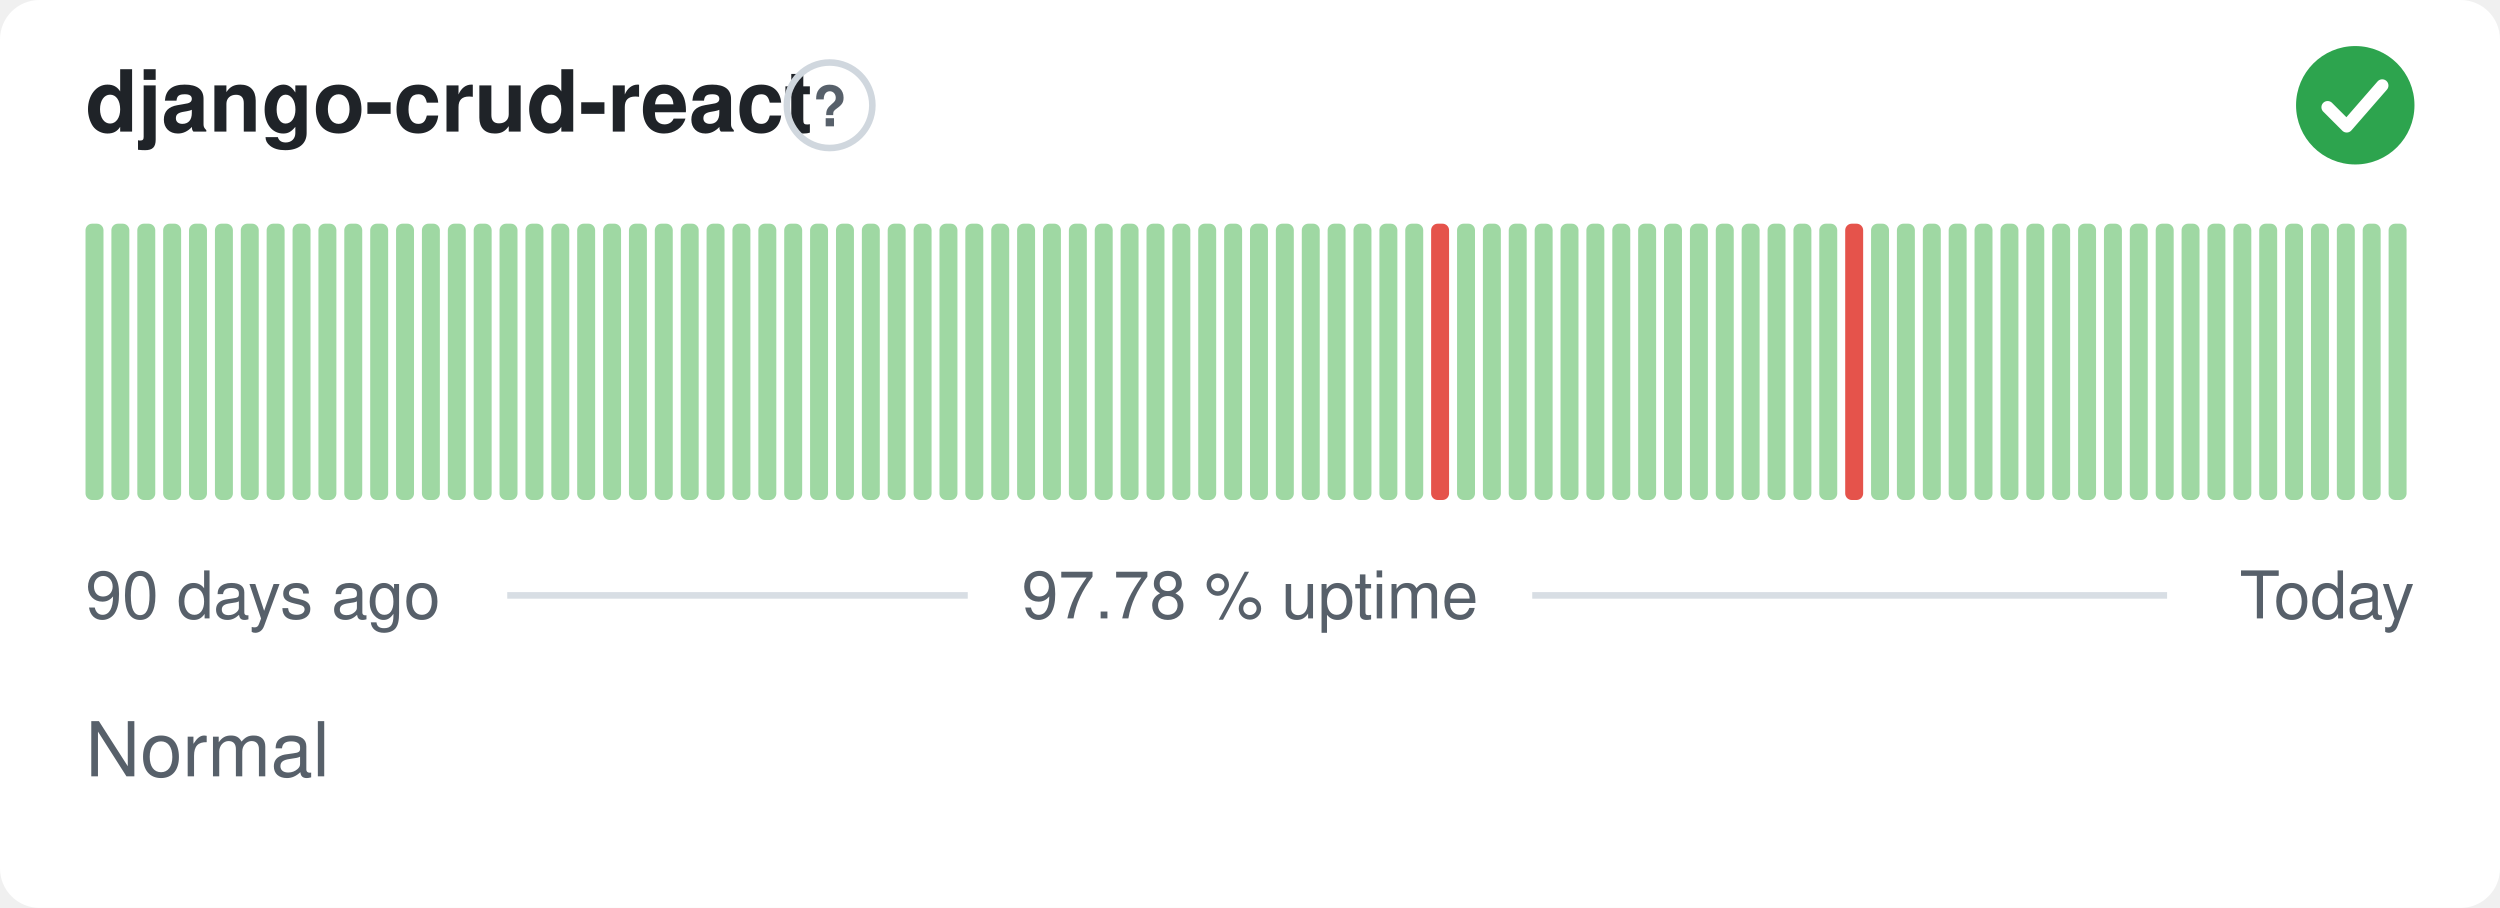
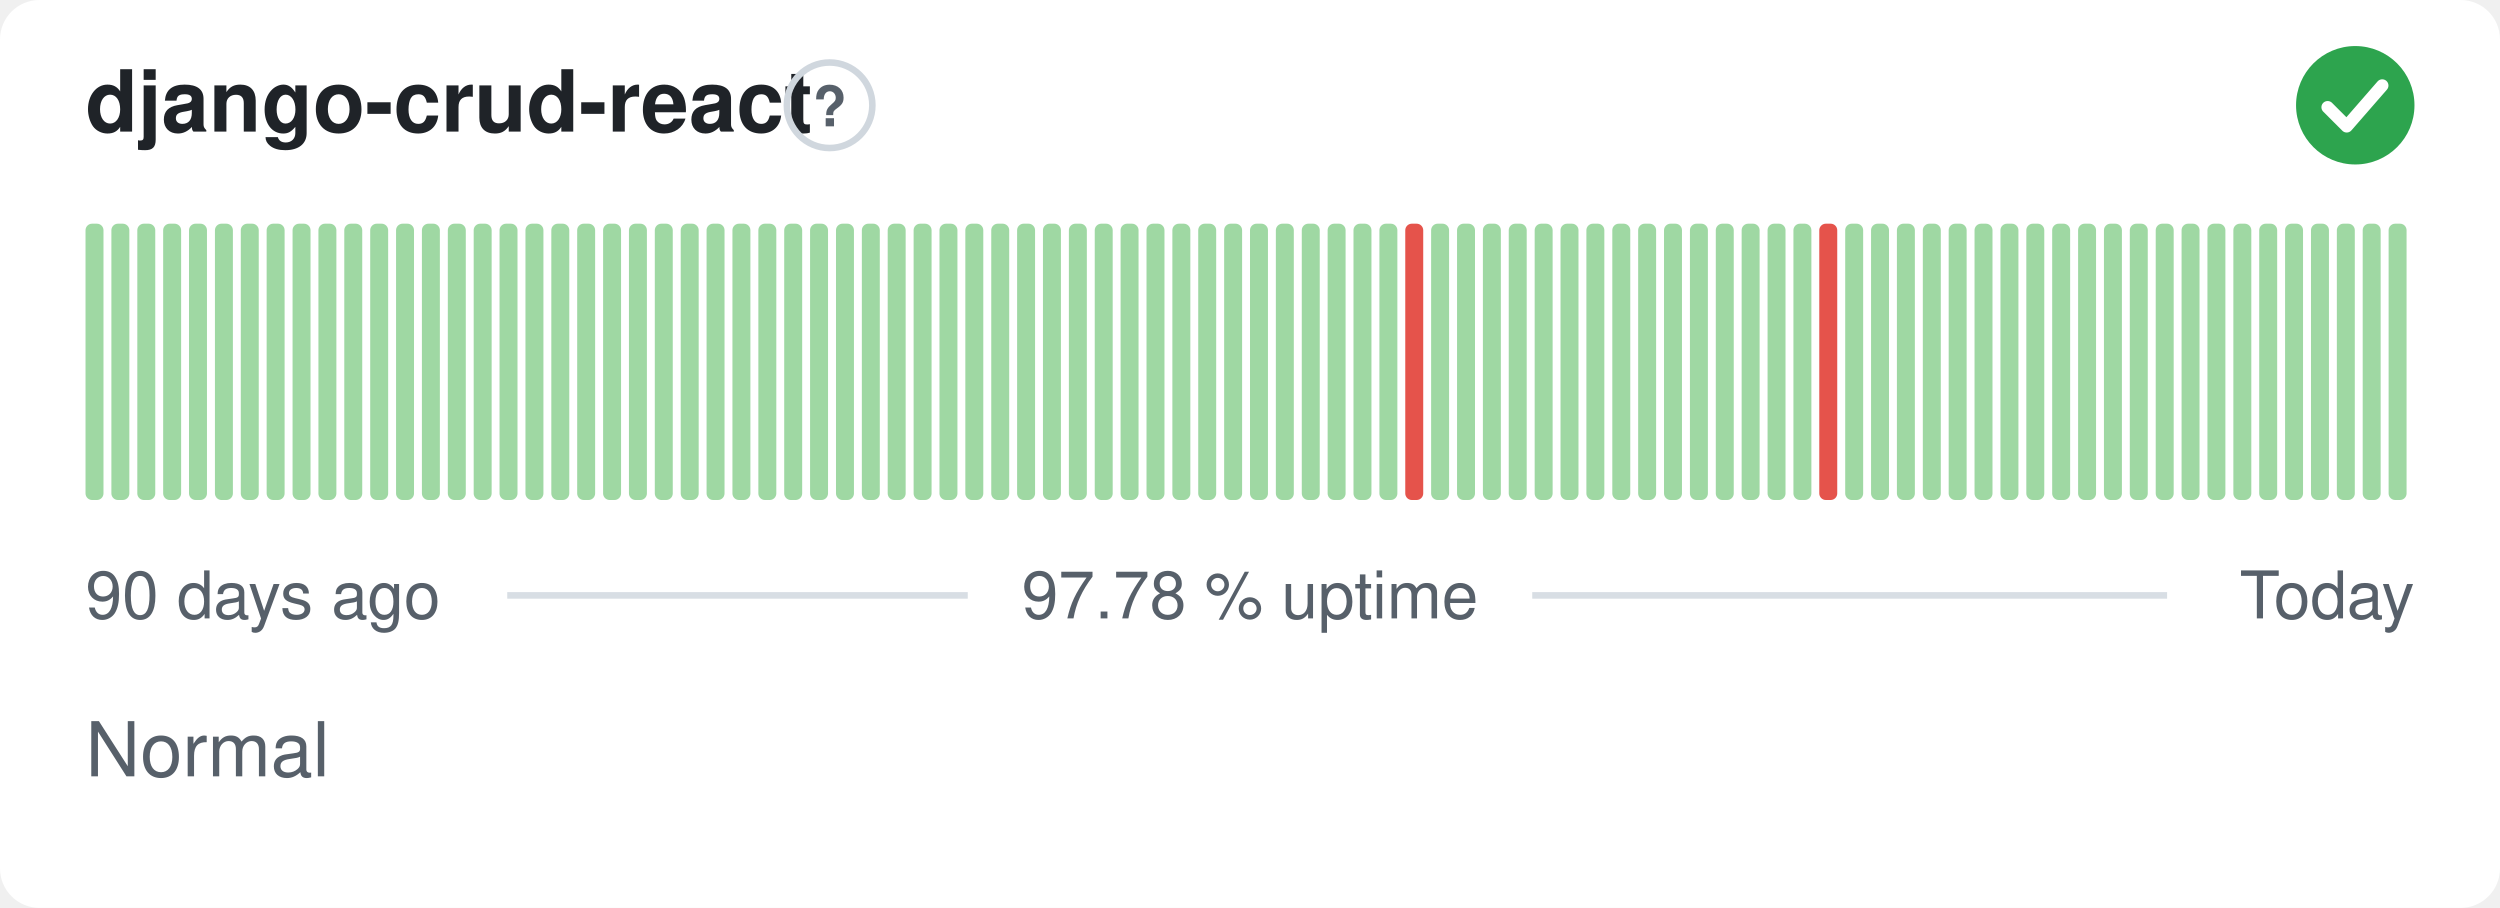
<svg xmlns="http://www.w3.org/2000/svg" width="380" height="138" viewBox="0 0 380 138" role="img" aria-label="django-crud-react: Normal, 97.78 % uptime over the last 90 days" font-family="-apple-system,BlinkMacSystemFont,'Segoe UI',Helvetica,Arial,sans-serif">
  <style>
    @media (prefers-color-scheme: dark) {
      .bg { fill: #0d1117 }
      .title { fill: #e6edf3 }
      .muted { fill: #8b949e }
      .hint { stroke: #30363d }
      .rule { stroke: #30363d }
      .nodata { fill: #21262d }
    }
  </style>
  <rect class="bg" width="380" height="138" rx="6" fill="#ffffff" />
  <text class="title" x="13" y="20" font-size="13" font-weight="600" fill="#1f2328">django-crud-react</text>
  <circle class="hint" cx="126.1" cy="16" r="6.5" fill="none" stroke="#d0d7de" stroke-width="1" />
  <text class="muted" x="126.1" y="19.2" text-anchor="middle" font-size="8.5" font-weight="700" fill="#57606a">?</text>
  <circle cx="358" cy="16" r="9" fill="#2da44e" />
  <path d="M353.80 16.30l2.90 2.90 5.40 -6.20" fill="none" stroke="#fff" stroke-width="1.89" stroke-linecap="round" stroke-linejoin="round" />
  <rect x="13.00" y="34.00" width="2.73" height="42.00" rx="1" fill="#9fd8a3" />
  <rect x="16.93" y="34.00" width="2.73" height="42.00" rx="1" fill="#9fd8a3" />
  <rect x="20.87" y="34.00" width="2.73" height="42.00" rx="1" fill="#9fd8a3" />
  <rect x="24.80" y="34.00" width="2.73" height="42.00" rx="1" fill="#9fd8a3" />
  <rect x="28.73" y="34.00" width="2.73" height="42.00" rx="1" fill="#9fd8a3" />
  <rect x="32.67" y="34.00" width="2.73" height="42.00" rx="1" fill="#9fd8a3" />
  <rect x="36.60" y="34.00" width="2.73" height="42.00" rx="1" fill="#9fd8a3" />
  <rect x="40.53" y="34.00" width="2.73" height="42.00" rx="1" fill="#9fd8a3" />
  <rect x="44.47" y="34.00" width="2.73" height="42.00" rx="1" fill="#9fd8a3" />
  <rect x="48.40" y="34.00" width="2.73" height="42.00" rx="1" fill="#9fd8a3" />
  <rect x="52.33" y="34.00" width="2.73" height="42.00" rx="1" fill="#9fd8a3" />
  <rect x="56.27" y="34.00" width="2.73" height="42.00" rx="1" fill="#9fd8a3" />
  <rect x="60.20" y="34.00" width="2.73" height="42.00" rx="1" fill="#9fd8a3" />
  <rect x="64.13" y="34.00" width="2.73" height="42.00" rx="1" fill="#9fd8a3" />
  <rect x="68.07" y="34.00" width="2.73" height="42.00" rx="1" fill="#9fd8a3" />
  <rect x="72.00" y="34.00" width="2.73" height="42.00" rx="1" fill="#9fd8a3" />
  <rect x="75.93" y="34.00" width="2.73" height="42.00" rx="1" fill="#9fd8a3" />
  <rect x="79.87" y="34.00" width="2.73" height="42.00" rx="1" fill="#9fd8a3" />
  <rect x="83.80" y="34.00" width="2.73" height="42.00" rx="1" fill="#9fd8a3" />
  <rect x="87.73" y="34.00" width="2.73" height="42.00" rx="1" fill="#9fd8a3" />
  <rect x="91.67" y="34.00" width="2.73" height="42.00" rx="1" fill="#9fd8a3" />
  <rect x="95.60" y="34.00" width="2.73" height="42.00" rx="1" fill="#9fd8a3" />
  <rect x="99.53" y="34.00" width="2.73" height="42.00" rx="1" fill="#9fd8a3" />
  <rect x="103.47" y="34.00" width="2.73" height="42.00" rx="1" fill="#9fd8a3" />
  <rect x="107.40" y="34.00" width="2.73" height="42.00" rx="1" fill="#9fd8a3" />
  <rect x="111.33" y="34.00" width="2.73" height="42.00" rx="1" fill="#9fd8a3" />
  <rect x="115.27" y="34.00" width="2.73" height="42.00" rx="1" fill="#9fd8a3" />
  <rect x="119.20" y="34.00" width="2.73" height="42.00" rx="1" fill="#9fd8a3" />
  <rect x="123.13" y="34.00" width="2.73" height="42.00" rx="1" fill="#9fd8a3" />
  <rect x="127.07" y="34.00" width="2.73" height="42.00" rx="1" fill="#9fd8a3" />
  <rect x="131.00" y="34.00" width="2.73" height="42.00" rx="1" fill="#9fd8a3" />
  <rect x="134.93" y="34.00" width="2.73" height="42.00" rx="1" fill="#9fd8a3" />
  <rect x="138.87" y="34.00" width="2.73" height="42.00" rx="1" fill="#9fd8a3" />
  <rect x="142.80" y="34.00" width="2.73" height="42.00" rx="1" fill="#9fd8a3" />
  <rect x="146.73" y="34.00" width="2.73" height="42.00" rx="1" fill="#9fd8a3" />
  <rect x="150.67" y="34.00" width="2.73" height="42.00" rx="1" fill="#9fd8a3" />
  <rect x="154.60" y="34.00" width="2.73" height="42.00" rx="1" fill="#9fd8a3" />
  <rect x="158.53" y="34.00" width="2.73" height="42.00" rx="1" fill="#9fd8a3" />
  <rect x="162.47" y="34.00" width="2.73" height="42.00" rx="1" fill="#9fd8a3" />
  <rect x="166.40" y="34.00" width="2.73" height="42.00" rx="1" fill="#9fd8a3" />
  <rect x="170.33" y="34.00" width="2.73" height="42.00" rx="1" fill="#9fd8a3" />
  <rect x="174.27" y="34.00" width="2.73" height="42.00" rx="1" fill="#9fd8a3" />
  <rect x="178.20" y="34.00" width="2.73" height="42.00" rx="1" fill="#9fd8a3" />
  <rect x="182.13" y="34.00" width="2.73" height="42.00" rx="1" fill="#9fd8a3" />
  <rect x="186.07" y="34.00" width="2.73" height="42.00" rx="1" fill="#9fd8a3" />
  <rect x="190.00" y="34.00" width="2.73" height="42.00" rx="1" fill="#9fd8a3" />
  <rect x="193.93" y="34.00" width="2.73" height="42.00" rx="1" fill="#9fd8a3" />
  <rect x="197.87" y="34.00" width="2.73" height="42.00" rx="1" fill="#9fd8a3" />
  <rect x="201.80" y="34.00" width="2.73" height="42.00" rx="1" fill="#9fd8a3" />
  <rect x="205.73" y="34.00" width="2.73" height="42.00" rx="1" fill="#9fd8a3" />
  <rect x="209.67" y="34.00" width="2.73" height="42.00" rx="1" fill="#9fd8a3" />
-   <rect x="213.60" y="34.00" width="2.73" height="42.00" rx="1" fill="#9fd8a3" />
-   <rect x="217.53" y="34.00" width="2.73" height="42.00" rx="1" fill="#e5534b" />
+   <rect x="213.60" y="34.00" width="2.73" height="42.00" rx="1" fill="#e5534b" />
+   <rect x="217.53" y="34.00" width="2.73" height="42.00" rx="1" fill="#9fd8a3" />
  <rect x="221.47" y="34.00" width="2.73" height="42.00" rx="1" fill="#9fd8a3" />
  <rect x="225.40" y="34.00" width="2.73" height="42.00" rx="1" fill="#9fd8a3" />
  <rect x="229.33" y="34.00" width="2.73" height="42.00" rx="1" fill="#9fd8a3" />
  <rect x="233.27" y="34.00" width="2.73" height="42.00" rx="1" fill="#9fd8a3" />
  <rect x="237.20" y="34.00" width="2.73" height="42.00" rx="1" fill="#9fd8a3" />
  <rect x="241.13" y="34.00" width="2.73" height="42.00" rx="1" fill="#9fd8a3" />
  <rect x="245.07" y="34.00" width="2.73" height="42.00" rx="1" fill="#9fd8a3" />
  <rect x="249.00" y="34.00" width="2.73" height="42.00" rx="1" fill="#9fd8a3" />
  <rect x="252.93" y="34.00" width="2.73" height="42.00" rx="1" fill="#9fd8a3" />
  <rect x="256.87" y="34.00" width="2.73" height="42.00" rx="1" fill="#9fd8a3" />
  <rect x="260.80" y="34.00" width="2.73" height="42.00" rx="1" fill="#9fd8a3" />
  <rect x="264.73" y="34.00" width="2.73" height="42.00" rx="1" fill="#9fd8a3" />
  <rect x="268.67" y="34.00" width="2.73" height="42.00" rx="1" fill="#9fd8a3" />
  <rect x="272.60" y="34.00" width="2.73" height="42.00" rx="1" fill="#9fd8a3" />
-   <rect x="276.53" y="34.00" width="2.73" height="42.00" rx="1" fill="#9fd8a3" />
-   <rect x="280.47" y="34.00" width="2.73" height="42.00" rx="1" fill="#e5534b" />
+   <rect x="276.53" y="34.00" width="2.73" height="42.00" rx="1" fill="#e5534b" />
+   <rect x="280.47" y="34.00" width="2.73" height="42.00" rx="1" fill="#9fd8a3" />
  <rect x="284.40" y="34.00" width="2.73" height="42.00" rx="1" fill="#9fd8a3" />
  <rect x="288.33" y="34.00" width="2.73" height="42.00" rx="1" fill="#9fd8a3" />
  <rect x="292.27" y="34.00" width="2.73" height="42.00" rx="1" fill="#9fd8a3" />
  <rect x="296.20" y="34.00" width="2.73" height="42.00" rx="1" fill="#9fd8a3" />
  <rect x="300.13" y="34.00" width="2.73" height="42.00" rx="1" fill="#9fd8a3" />
  <rect x="304.07" y="34.00" width="2.73" height="42.00" rx="1" fill="#9fd8a3" />
  <rect x="308.00" y="34.00" width="2.73" height="42.00" rx="1" fill="#9fd8a3" />
  <rect x="311.93" y="34.00" width="2.73" height="42.00" rx="1" fill="#9fd8a3" />
  <rect x="315.87" y="34.00" width="2.73" height="42.00" rx="1" fill="#9fd8a3" />
  <rect x="319.80" y="34.00" width="2.73" height="42.00" rx="1" fill="#9fd8a3" />
  <rect x="323.73" y="34.00" width="2.73" height="42.00" rx="1" fill="#9fd8a3" />
  <rect x="327.67" y="34.00" width="2.73" height="42.00" rx="1" fill="#9fd8a3" />
  <rect x="331.60" y="34.00" width="2.73" height="42.00" rx="1" fill="#9fd8a3" />
  <rect x="335.53" y="34.00" width="2.73" height="42.00" rx="1" fill="#9fd8a3" />
  <rect x="339.47" y="34.00" width="2.73" height="42.00" rx="1" fill="#9fd8a3" />
  <rect x="343.40" y="34.00" width="2.73" height="42.00" rx="1" fill="#9fd8a3" />
  <rect x="347.33" y="34.00" width="2.73" height="42.00" rx="1" fill="#9fd8a3" />
  <rect x="351.27" y="34.00" width="2.73" height="42.00" rx="1" fill="#9fd8a3" />
  <rect x="355.20" y="34.00" width="2.73" height="42.00" rx="1" fill="#9fd8a3" />
  <rect x="359.13" y="34.00" width="2.73" height="42.00" rx="1" fill="#9fd8a3" />
  <rect x="363.07" y="34.00" width="2.73" height="42.00" rx="1" fill="#9fd8a3" />
  <text class="muted" x="13" y="94" font-size="10" fill="#57606a">90 days ago</text>
  <text class="muted" x="190" y="94" text-anchor="middle" font-size="10" fill="#57606a">97.78 % uptime</text>
  <text class="muted" x="367" y="94" text-anchor="end" font-size="10" fill="#57606a">Today</text>
  <line class="rule" x1="77.1" y1="90.5" x2="147.1" y2="90.5" stroke="#d8dee4" stroke-width="1" />
  <line class="rule" x1="232.9" y1="90.5" x2="329.4" y2="90.5" stroke="#d8dee4" stroke-width="1" />
  <text class="muted" x="13" y="118" font-size="11.5" fill="#57606a">Normal</text>
</svg>
